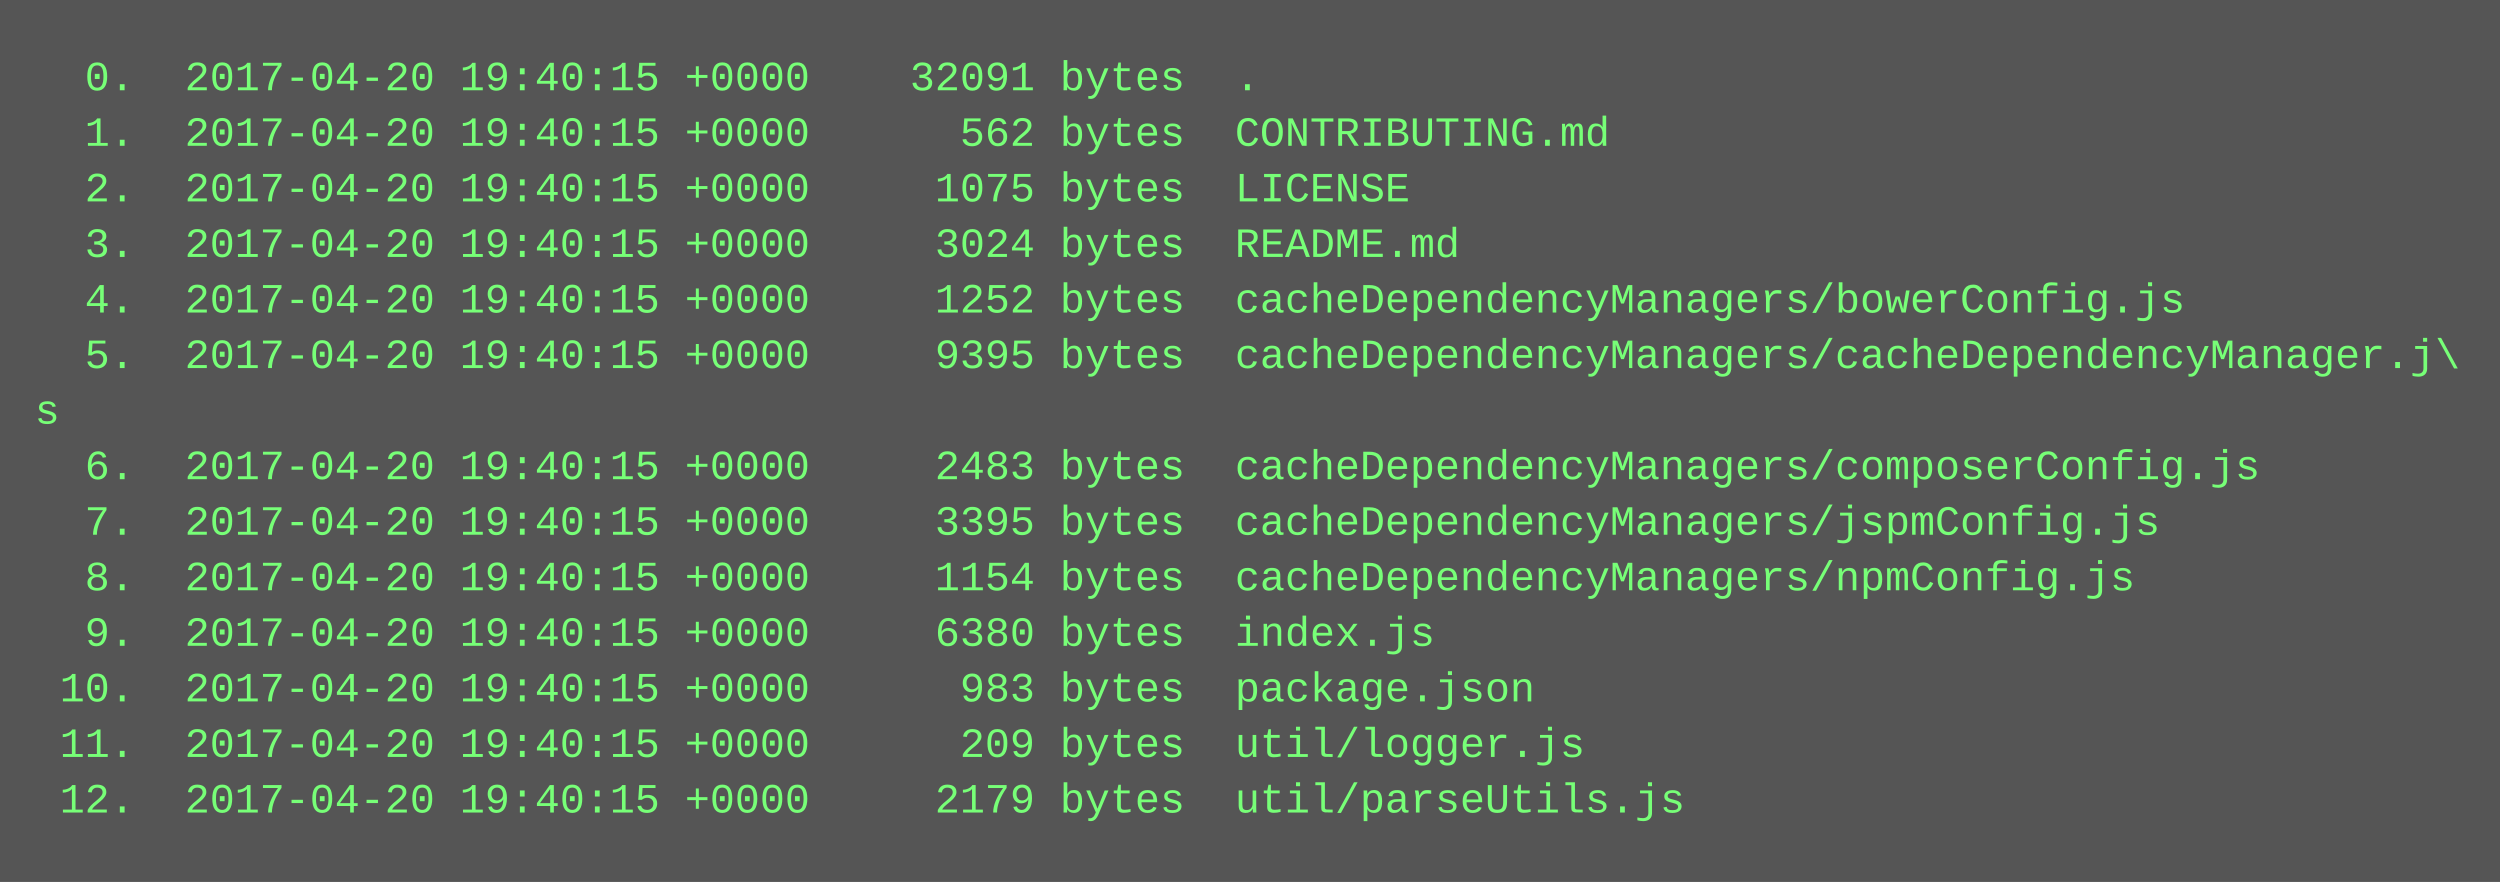
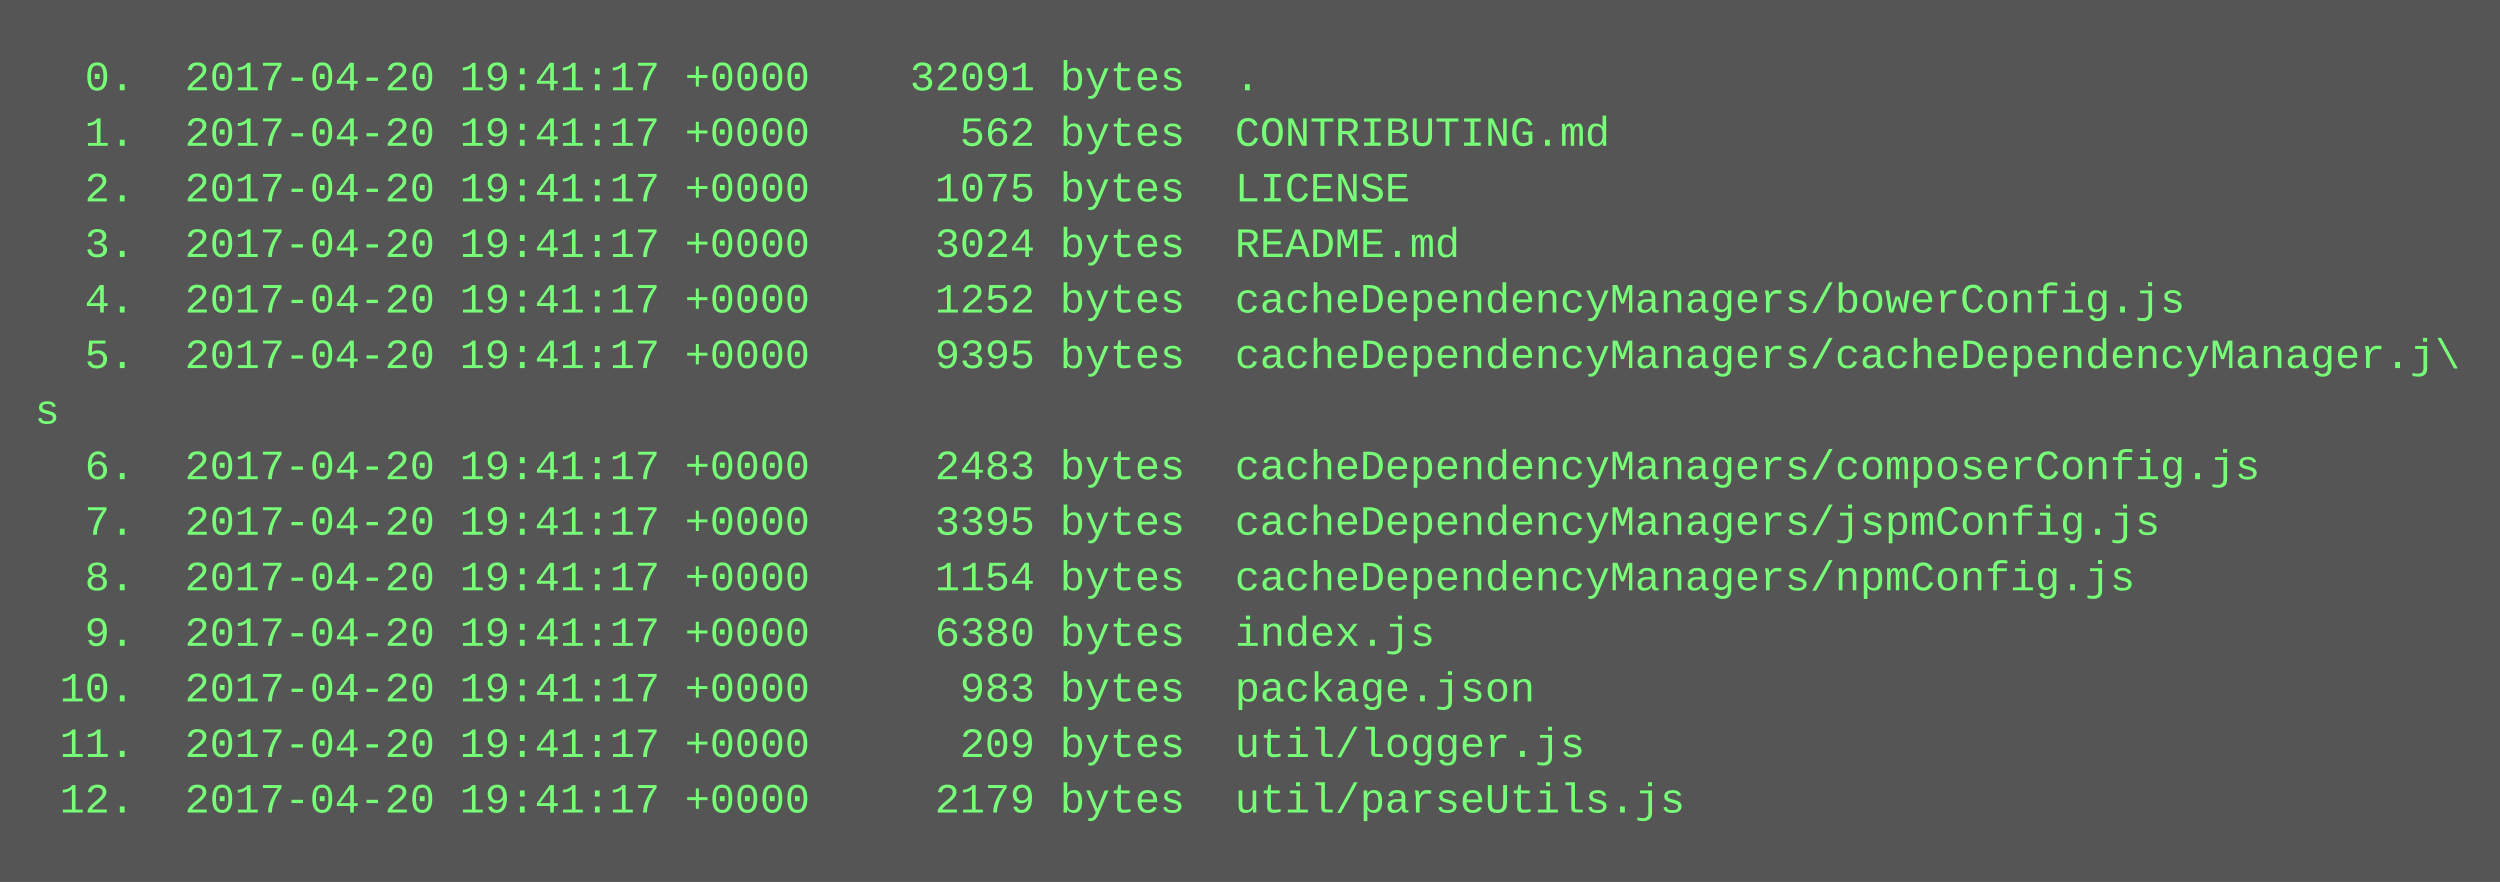
<svg xmlns="http://www.w3.org/2000/svg" height="254" width="720">
  <rect height="254" fill="#555" width="720" />
  <text fill="#7f7" font-family="Courier New" font-size="12" xml:space="preserve">
-     <tspan x="10" y="26">  0.  2017-04-20 19:40:15 +0000    32091 bytes  .</tspan>
-     <tspan x="10" y="42">  1.  2017-04-20 19:40:15 +0000      562 bytes  CONTRIBUTING.md</tspan>
-     <tspan x="10" y="58">  2.  2017-04-20 19:40:15 +0000     1075 bytes  LICENSE</tspan>
-     <tspan x="10" y="74">  3.  2017-04-20 19:40:15 +0000     3024 bytes  README.md</tspan>
-     <tspan x="10" y="90">  4.  2017-04-20 19:40:15 +0000     1252 bytes  cacheDependencyManagers/bowerConfig.js</tspan>
-     <tspan x="10" y="106">  5.  2017-04-20 19:40:15 +0000     9395 bytes  cacheDependencyManagers/cacheDependencyManager.j\</tspan>
+     <tspan x="10" y="26">  0.  2017-04-20 19:41:17 +0000    32091 bytes  .</tspan>
+     <tspan x="10" y="42">  1.  2017-04-20 19:41:17 +0000      562 bytes  CONTRIBUTING.md</tspan>
+     <tspan x="10" y="58">  2.  2017-04-20 19:41:17 +0000     1075 bytes  LICENSE</tspan>
+     <tspan x="10" y="74">  3.  2017-04-20 19:41:17 +0000     3024 bytes  README.md</tspan>
+     <tspan x="10" y="90">  4.  2017-04-20 19:41:17 +0000     1252 bytes  cacheDependencyManagers/bowerConfig.js</tspan>
+     <tspan x="10" y="106">  5.  2017-04-20 19:41:17 +0000     9395 bytes  cacheDependencyManagers/cacheDependencyManager.j\</tspan>
    <tspan x="10" y="122">s</tspan>
-     <tspan x="10" y="138">  6.  2017-04-20 19:40:15 +0000     2483 bytes  cacheDependencyManagers/composerConfig.js</tspan>
-     <tspan x="10" y="154">  7.  2017-04-20 19:40:15 +0000     3395 bytes  cacheDependencyManagers/jspmConfig.js</tspan>
-     <tspan x="10" y="170">  8.  2017-04-20 19:40:15 +0000     1154 bytes  cacheDependencyManagers/npmConfig.js</tspan>
-     <tspan x="10" y="186">  9.  2017-04-20 19:40:15 +0000     6380 bytes  index.js</tspan>
-     <tspan x="10" y="202"> 10.  2017-04-20 19:40:15 +0000      983 bytes  package.json</tspan>
-     <tspan x="10" y="218"> 11.  2017-04-20 19:40:15 +0000      209 bytes  util/logger.js</tspan>
-     <tspan x="10" y="234"> 12.  2017-04-20 19:40:15 +0000     2179 bytes  util/parseUtils.js</tspan>
+     <tspan x="10" y="138">  6.  2017-04-20 19:41:17 +0000     2483 bytes  cacheDependencyManagers/composerConfig.js</tspan>
+     <tspan x="10" y="154">  7.  2017-04-20 19:41:17 +0000     3395 bytes  cacheDependencyManagers/jspmConfig.js</tspan>
+     <tspan x="10" y="170">  8.  2017-04-20 19:41:17 +0000     1154 bytes  cacheDependencyManagers/npmConfig.js</tspan>
+     <tspan x="10" y="186">  9.  2017-04-20 19:41:17 +0000     6380 bytes  index.js</tspan>
+     <tspan x="10" y="202"> 10.  2017-04-20 19:41:17 +0000      983 bytes  package.json</tspan>
+     <tspan x="10" y="218"> 11.  2017-04-20 19:41:17 +0000      209 bytes  util/logger.js</tspan>
+     <tspan x="10" y="234"> 12.  2017-04-20 19:41:17 +0000     2179 bytes  util/parseUtils.js</tspan>
  </text>
</svg>
